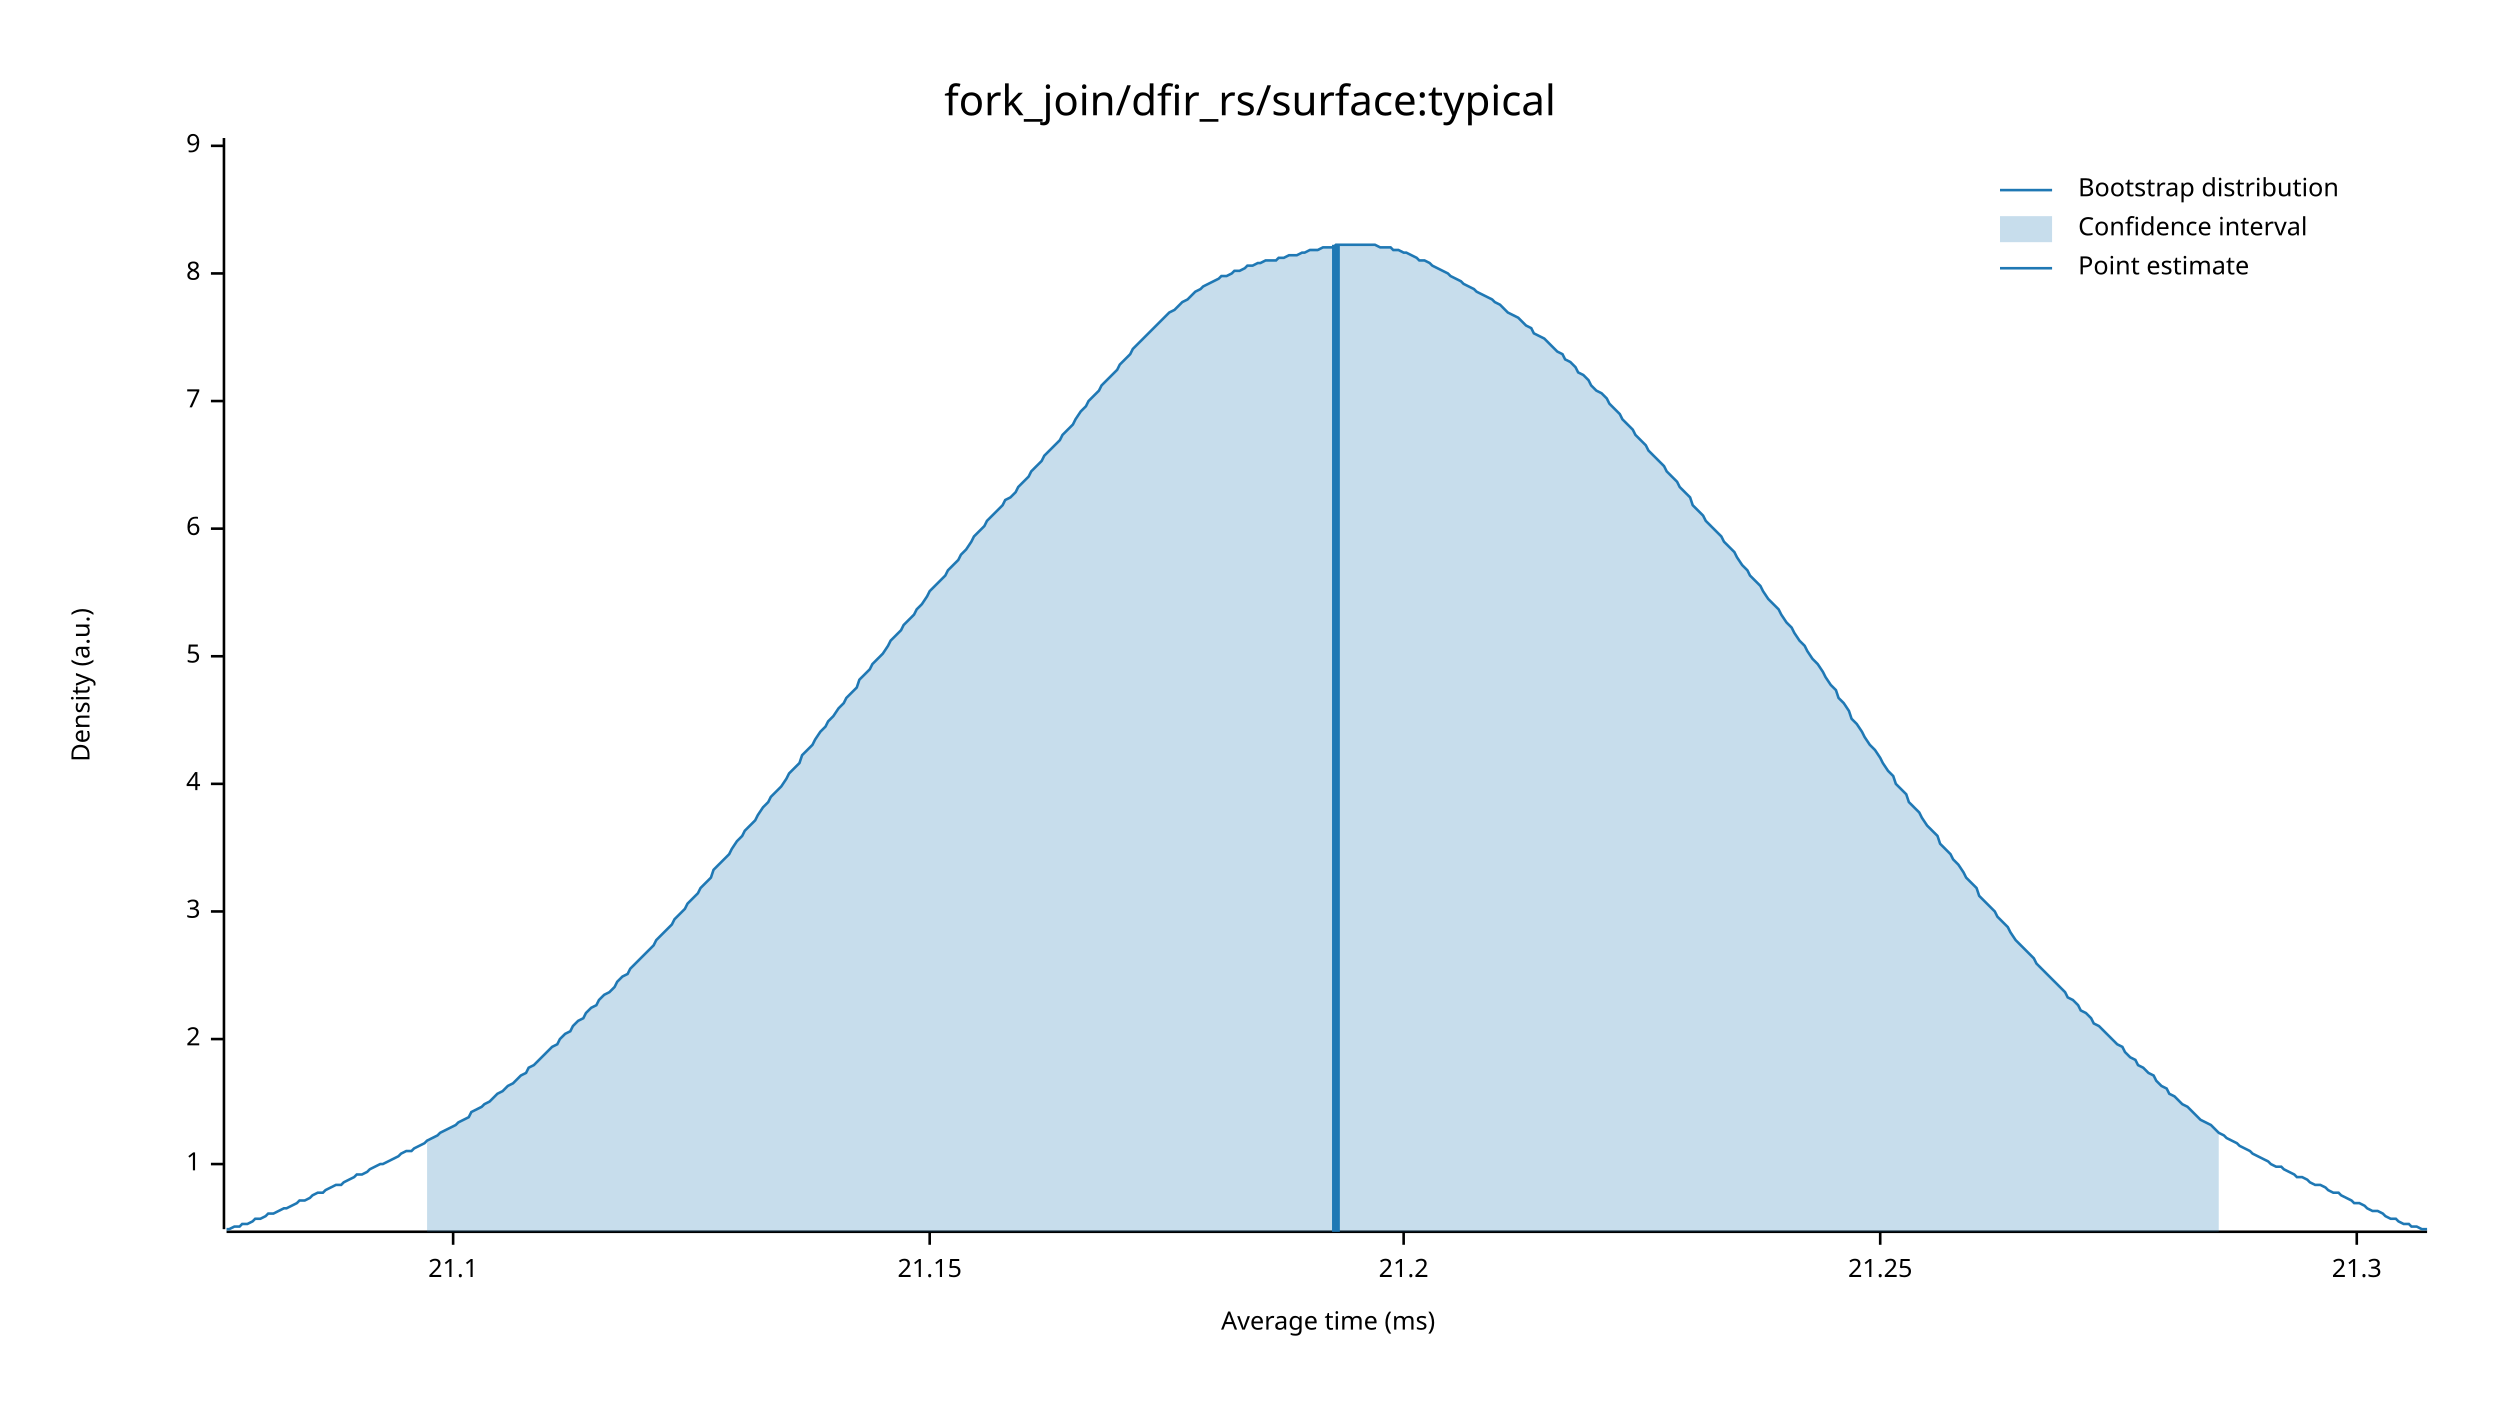
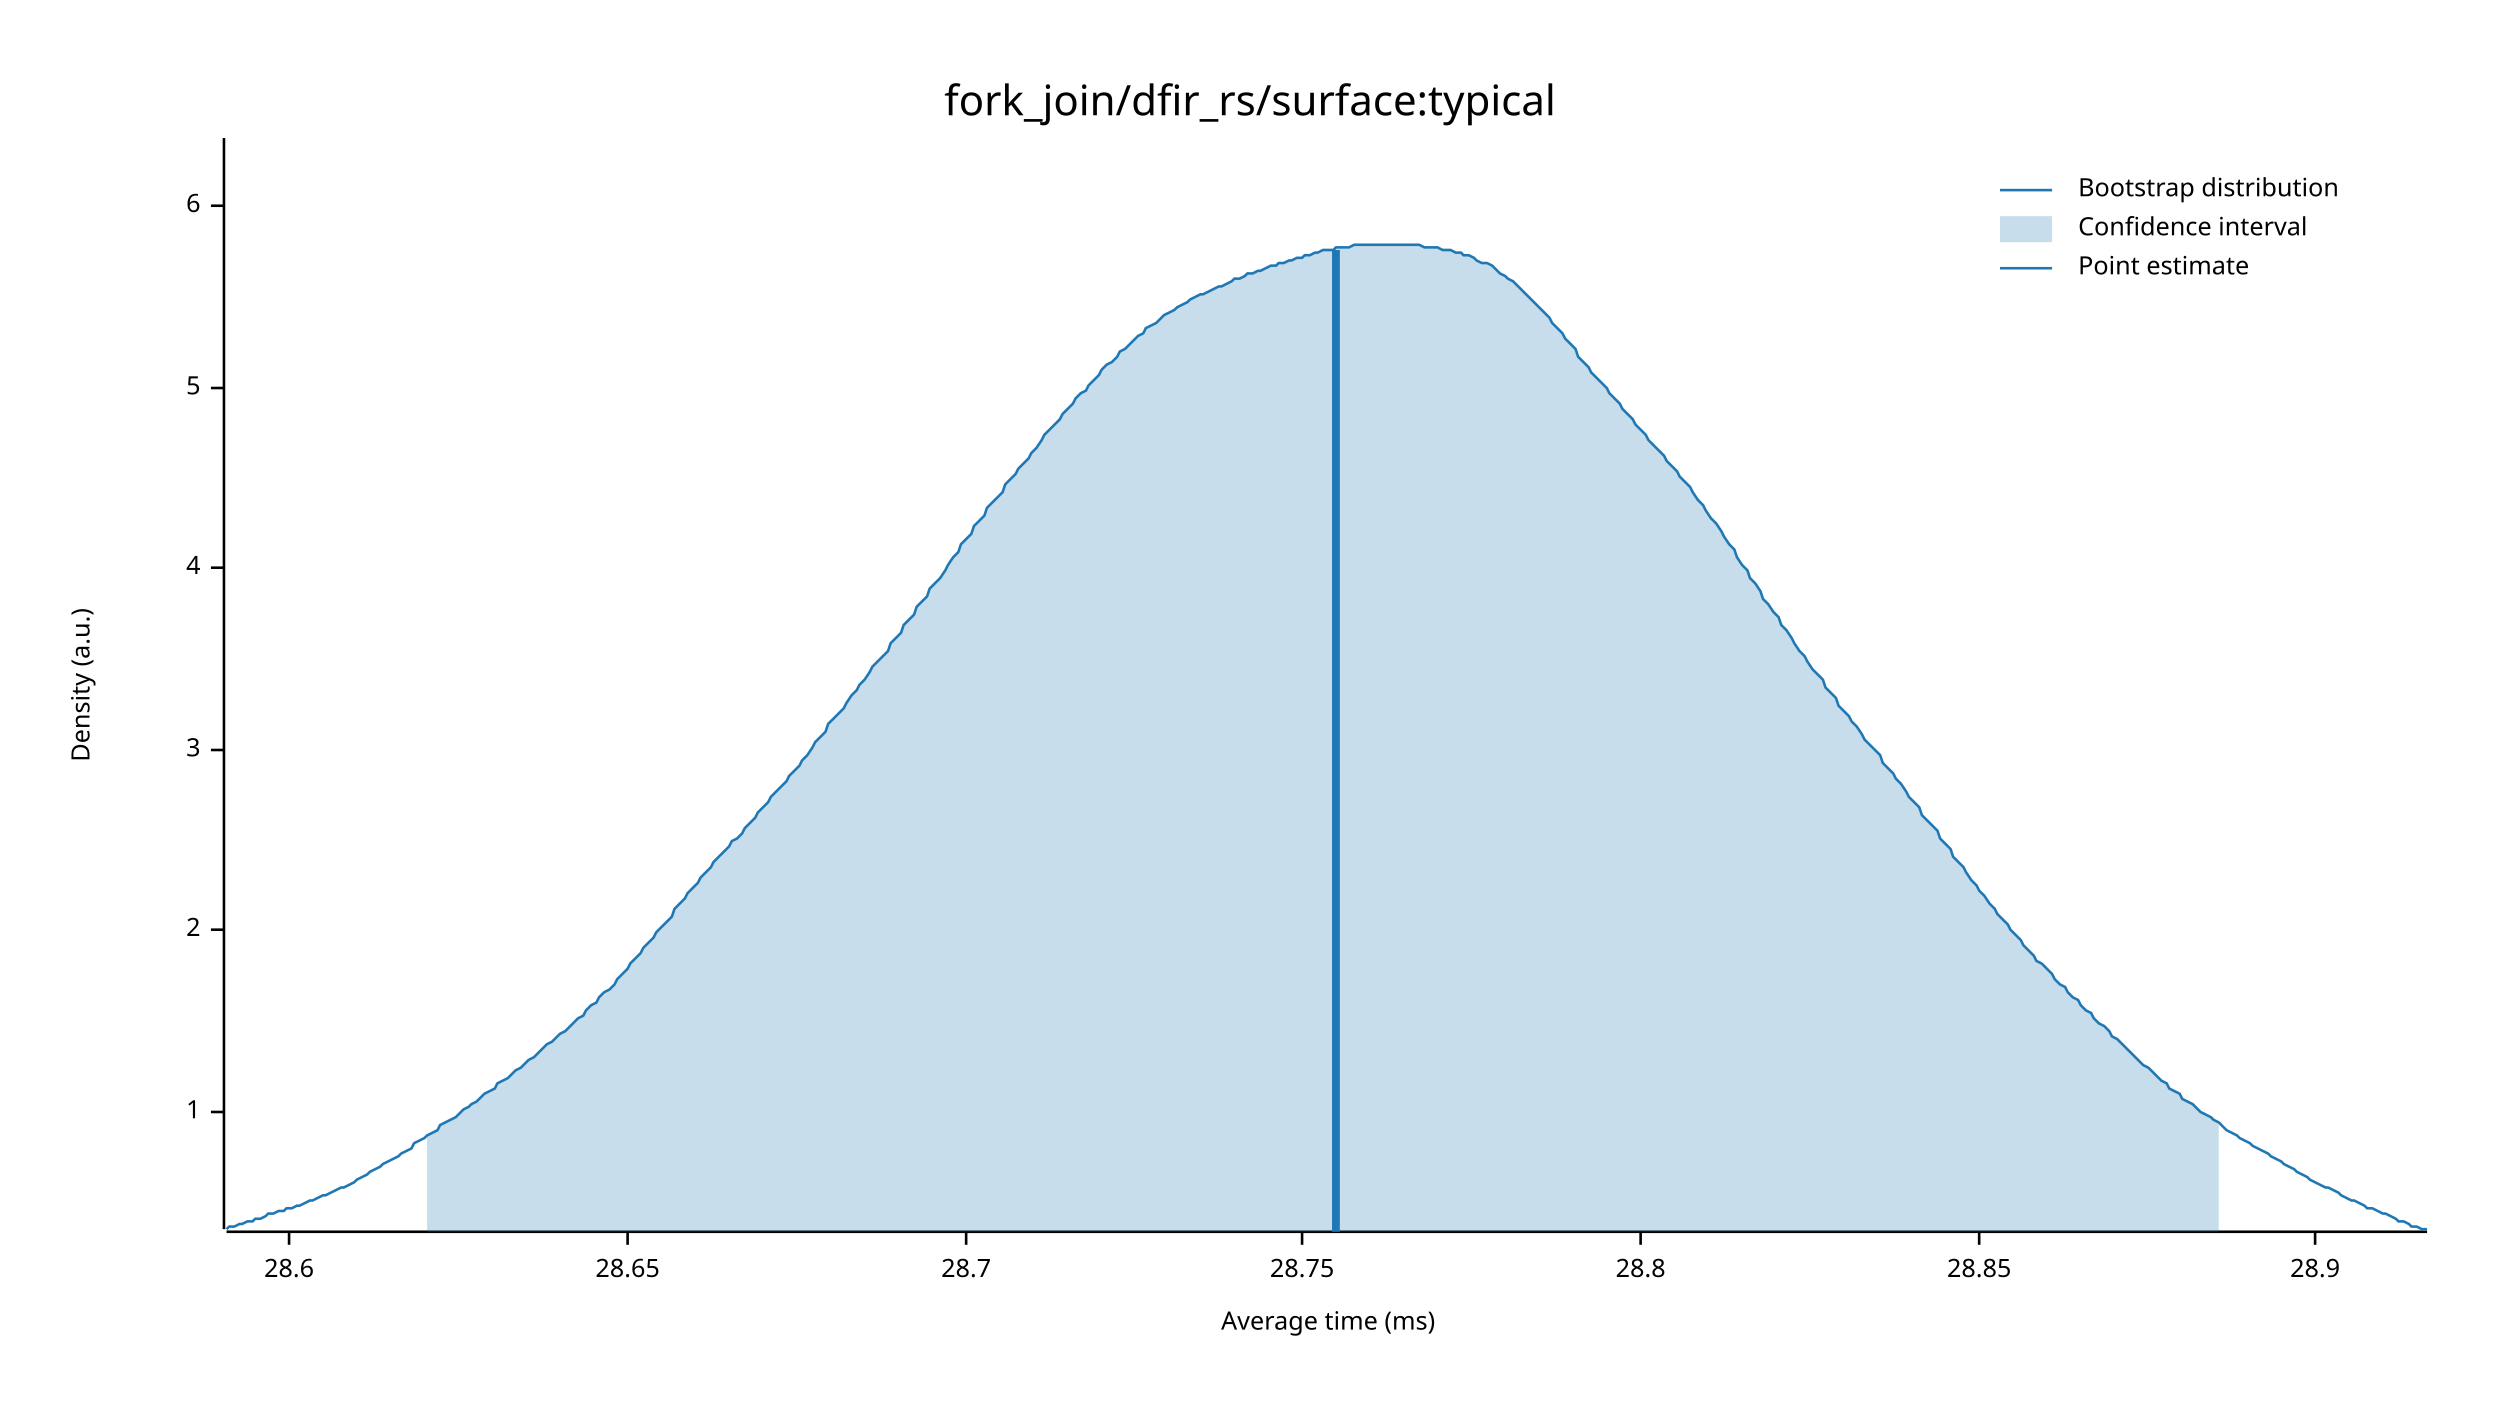
<svg xmlns="http://www.w3.org/2000/svg" width="960" height="540" viewBox="0 0 960 540">
  <text x="480" y="32" dy="0.76em" text-anchor="middle" font-family="sans-serif" font-size="16.129" opacity="1" fill="#000000">
fork_join/dfir_rs/surface:typical
</text>
  <text x="27" y="263" dy="0.76em" text-anchor="middle" font-family="sans-serif" font-size="9.677" opacity="1" fill="#000000" transform="rotate(270, 27, 263)">
Density (a.u.)
</text>
  <text x="510" y="513" dy="-0.5ex" text-anchor="middle" font-family="sans-serif" font-size="9.677" opacity="1" fill="#000000">
Average time (ms)
</text>
  <polyline fill="none" opacity="1" stroke="#000000" stroke-width="1" points="86,53 86,472 " />
-   <text x="77" y="447" dy="0.5ex" text-anchor="end" font-family="sans-serif" font-size="9.677" opacity="1" fill="#000000">
+   <text x="77" y="427" dy="0.5ex" text-anchor="end" font-family="sans-serif" font-size="9.677" opacity="1" fill="#000000">
1
</text>
-   <polyline fill="none" opacity="1" stroke="#000000" stroke-width="1" points="81,447 86,447 " />
-   <text x="77" y="399" dy="0.5ex" text-anchor="end" font-family="sans-serif" font-size="9.677" opacity="1" fill="#000000">
+   <polyline fill="none" opacity="1" stroke="#000000" stroke-width="1" points="81,427 86,427 " />
+   <text x="77" y="357" dy="0.5ex" text-anchor="end" font-family="sans-serif" font-size="9.677" opacity="1" fill="#000000">
2
</text>
-   <polyline fill="none" opacity="1" stroke="#000000" stroke-width="1" points="81,399 86,399 " />
-   <text x="77" y="350" dy="0.5ex" text-anchor="end" font-family="sans-serif" font-size="9.677" opacity="1" fill="#000000">
+   <polyline fill="none" opacity="1" stroke="#000000" stroke-width="1" points="81,357 86,357 " />
+   <text x="77" y="288" dy="0.5ex" text-anchor="end" font-family="sans-serif" font-size="9.677" opacity="1" fill="#000000">
3
</text>
-   <polyline fill="none" opacity="1" stroke="#000000" stroke-width="1" points="81,350 86,350 " />
-   <text x="77" y="301" dy="0.5ex" text-anchor="end" font-family="sans-serif" font-size="9.677" opacity="1" fill="#000000">
+   <polyline fill="none" opacity="1" stroke="#000000" stroke-width="1" points="81,288 86,288 " />
+   <text x="77" y="218" dy="0.5ex" text-anchor="end" font-family="sans-serif" font-size="9.677" opacity="1" fill="#000000">
4
</text>
-   <polyline fill="none" opacity="1" stroke="#000000" stroke-width="1" points="81,301 86,301 " />
-   <text x="77" y="252" dy="0.5ex" text-anchor="end" font-family="sans-serif" font-size="9.677" opacity="1" fill="#000000">
+   <polyline fill="none" opacity="1" stroke="#000000" stroke-width="1" points="81,218 86,218 " />
+   <text x="77" y="149" dy="0.5ex" text-anchor="end" font-family="sans-serif" font-size="9.677" opacity="1" fill="#000000">
5
</text>
-   <polyline fill="none" opacity="1" stroke="#000000" stroke-width="1" points="81,252 86,252 " />
-   <text x="77" y="203" dy="0.5ex" text-anchor="end" font-family="sans-serif" font-size="9.677" opacity="1" fill="#000000">
+   <polyline fill="none" opacity="1" stroke="#000000" stroke-width="1" points="81,149 86,149 " />
+   <text x="77" y="79" dy="0.5ex" text-anchor="end" font-family="sans-serif" font-size="9.677" opacity="1" fill="#000000">
6
</text>
-   <polyline fill="none" opacity="1" stroke="#000000" stroke-width="1" points="81,203 86,203 " />
-   <text x="77" y="154" dy="0.5ex" text-anchor="end" font-family="sans-serif" font-size="9.677" opacity="1" fill="#000000">
- 7
+   <polyline fill="none" opacity="1" stroke="#000000" stroke-width="1" points="81,79 86,79 " />
+   <polyline fill="none" opacity="1" stroke="#000000" stroke-width="1" points="87,473 932,473 " />
+   <text x="111" y="483" dy="0.76em" text-anchor="middle" font-family="sans-serif" font-size="9.677" opacity="1" fill="#000000">
+ 28.6
</text>
-   <polyline fill="none" opacity="1" stroke="#000000" stroke-width="1" points="81,154 86,154 " />
-   <text x="77" y="105" dy="0.5ex" text-anchor="end" font-family="sans-serif" font-size="9.677" opacity="1" fill="#000000">
- 8
+   <polyline fill="none" opacity="1" stroke="#000000" stroke-width="1" points="111,473 111,478 " />
+   <text x="241" y="483" dy="0.76em" text-anchor="middle" font-family="sans-serif" font-size="9.677" opacity="1" fill="#000000">
+ 28.65
</text>
-   <polyline fill="none" opacity="1" stroke="#000000" stroke-width="1" points="81,105 86,105 " />
-   <text x="77" y="56" dy="0.5ex" text-anchor="end" font-family="sans-serif" font-size="9.677" opacity="1" fill="#000000">
- 9
+   <polyline fill="none" opacity="1" stroke="#000000" stroke-width="1" points="241,473 241,478 " />
+   <text x="371" y="483" dy="0.76em" text-anchor="middle" font-family="sans-serif" font-size="9.677" opacity="1" fill="#000000">
+ 28.7
</text>
-   <polyline fill="none" opacity="1" stroke="#000000" stroke-width="1" points="81,56 86,56 " />
-   <polyline fill="none" opacity="1" stroke="#000000" stroke-width="1" points="87,473 932,473 " />
-   <text x="174" y="483" dy="0.76em" text-anchor="middle" font-family="sans-serif" font-size="9.677" opacity="1" fill="#000000">
- 21.1
+   <polyline fill="none" opacity="1" stroke="#000000" stroke-width="1" points="371,473 371,478 " />
+   <text x="500" y="483" dy="0.76em" text-anchor="middle" font-family="sans-serif" font-size="9.677" opacity="1" fill="#000000">
+ 28.75
</text>
-   <polyline fill="none" opacity="1" stroke="#000000" stroke-width="1" points="174,473 174,478 " />
-   <text x="357" y="483" dy="0.76em" text-anchor="middle" font-family="sans-serif" font-size="9.677" opacity="1" fill="#000000">
- 21.15
+   <polyline fill="none" opacity="1" stroke="#000000" stroke-width="1" points="500,473 500,478 " />
+   <text x="630" y="483" dy="0.76em" text-anchor="middle" font-family="sans-serif" font-size="9.677" opacity="1" fill="#000000">
+ 28.8
</text>
-   <polyline fill="none" opacity="1" stroke="#000000" stroke-width="1" points="357,473 357,478 " />
-   <text x="539" y="483" dy="0.76em" text-anchor="middle" font-family="sans-serif" font-size="9.677" opacity="1" fill="#000000">
- 21.2
+   <polyline fill="none" opacity="1" stroke="#000000" stroke-width="1" points="630,473 630,478 " />
+   <text x="760" y="483" dy="0.76em" text-anchor="middle" font-family="sans-serif" font-size="9.677" opacity="1" fill="#000000">
+ 28.85
</text>
-   <polyline fill="none" opacity="1" stroke="#000000" stroke-width="1" points="539,473 539,478 " />
-   <text x="722" y="483" dy="0.76em" text-anchor="middle" font-family="sans-serif" font-size="9.677" opacity="1" fill="#000000">
- 21.25
+   <polyline fill="none" opacity="1" stroke="#000000" stroke-width="1" points="760,473 760,478 " />
+   <text x="889" y="483" dy="0.76em" text-anchor="middle" font-family="sans-serif" font-size="9.677" opacity="1" fill="#000000">
+ 28.9
</text>
-   <polyline fill="none" opacity="1" stroke="#000000" stroke-width="1" points="722,473 722,478 " />
-   <text x="905" y="483" dy="0.76em" text-anchor="middle" font-family="sans-serif" font-size="9.677" opacity="1" fill="#000000">
- 21.3
- </text>
-   <polyline fill="none" opacity="1" stroke="#000000" stroke-width="1" points="905,473 905,478 " />
-   <polyline fill="none" opacity="1" stroke="#1F78B4" stroke-width="1" points="87,472 88,472 90,471 92,471 93,470 95,470 97,469 98,468 100,468 102,467 103,466 105,466 107,465 109,464 110,464 112,463 114,462 115,461 117,461 119,460 120,459 122,458 124,458 125,457 127,456 129,455 131,455 132,454 134,453 136,452 137,451 139,451 141,450 142,449 144,448 146,447 147,447 149,446 151,445 153,444 154,443 156,442 158,442 159,441 161,440 163,439 164,438 166,437 168,436 169,435 171,434 173,433 175,432 176,431 178,430 180,429 181,427 183,426 185,425 186,424 188,423 190,421 191,420 193,419 195,417 197,416 198,415 200,413 202,412 203,410 205,409 207,407 208,406 210,404 212,402 214,401 215,399 217,397 219,396 220,394 222,392 224,391 225,389 227,387 229,386 230,384 232,382 234,381 236,379 237,377 239,375 241,374 242,372 244,370 246,368 247,367 249,365 251,363 252,361 254,359 256,357 258,355 259,353 261,351 263,349 264,347 266,345 268,343 269,341 271,339 273,337 274,334 276,332 278,330 280,328 281,326 283,323 285,321 286,319 288,317 290,315 291,313 293,310 295,308 296,306 298,304 300,302 302,299 303,297 305,295 307,293 308,290 310,288 312,286 313,284 315,281 317,279 318,277 320,275 322,272 324,270 325,268 327,266 329,264 330,261 332,259 334,257 335,255 337,253 339,251 341,248 342,246 344,244 346,242 347,240 349,238 351,236 352,234 354,232 356,229 357,227 359,225 361,223 363,221 364,219 366,217 368,215 369,213 371,211 373,208 374,206 376,204 378,202 379,200 381,198 383,196 385,194 386,192 388,191 390,189 391,187 393,185 395,183 396,181 398,179 400,177 401,175 403,173 405,171 407,169 408,167 410,165 412,163 413,161 415,158 417,156 418,154 420,152 422,150 423,148 425,146 427,144 429,142 430,140 432,138 434,136 435,134 437,132 439,130 440,129 442,127 444,125 445,124 447,122 449,120 451,119 452,118 454,116 456,115 457,114 459,112 461,111 462,110 464,109 466,108 468,107 469,106 471,106 473,105 474,104 476,104 478,103 479,102 481,102 483,101 484,101 486,100 488,100 490,100 491,99 493,99 495,98 496,98 498,98 500,97 501,97 503,96 505,96 506,96 508,95 510,95 512,95 513,94 515,94 517,94 518,94 520,94 522,94 523,94 525,94 527,94 528,94 530,95 532,95 534,95 535,96 537,96 539,97 540,97 542,98 544,99 545,100 547,100 549,101 550,102 552,103 554,104 556,105 557,106 559,107 561,108 562,109 564,110 566,111 567,112 569,113 571,114 573,115 574,116 576,117 578,119 579,120 581,121 583,122 584,123 586,125 588,126 589,128 591,129 593,130 595,132 596,133 598,135 600,136 601,138 603,139 605,141 606,143 608,144 610,146 611,148 613,150 615,151 617,153 618,155 620,157 622,159 623,161 625,163 627,165 628,167 630,169 632,171 633,173 635,175 637,177 639,179 640,181 642,183 644,185 645,187 647,189 649,191 650,194 652,196 654,198 655,200 657,202 659,204 661,206 662,208 664,210 666,212 667,214 669,217 671,219 672,221 674,223 676,225 677,227 679,230 681,232 683,234 684,236 686,239 688,241 689,243 691,246 693,248 694,250 696,253 698,255 700,258 701,260 703,263 705,265 706,268 708,270 710,273 711,276 713,278 715,281 716,283 718,286 720,288 722,291 723,293 725,296 727,298 728,301 730,303 732,305 733,308 735,310 737,312 738,314 740,317 742,319 744,321 745,324 747,326 749,328 750,330 752,332 754,335 755,337 757,339 759,341 760,344 762,346 764,348 766,350 767,352 769,354 771,356 772,358 774,361 776,363 777,364 779,366 781,368 782,370 784,372 786,374 788,376 789,377 791,379 793,381 794,383 796,384 798,386 799,388 801,389 803,391 804,393 806,394 808,396 810,398 811,399 813,401 815,402 816,404 818,406 820,407 821,409 823,410 825,412 827,413 828,415 830,417 832,418 833,420 835,421 837,423 838,424 840,425 842,427 843,428 845,430 847,431 849,432 850,433 852,435 854,436 855,437 857,438 859,439 860,440 862,441 864,442 865,443 867,444 869,445 871,446 872,447 874,448 876,448 877,449 879,450 881,451 882,452 884,452 886,453 887,454 889,455 891,455 893,456 894,457 896,458 898,458 899,459 901,460 903,461 904,462 906,462 908,463 909,464 911,465 913,465 915,466 916,467 918,468 920,468 921,469 923,470 925,470 926,471 928,471 930,472 932,472 " />
-   <polygon opacity="0.25" fill="#1F78B4" points="164,438 166,437 168,436 169,435 171,434 173,433 175,432 176,431 178,430 180,429 181,427 183,426 185,425 186,424 188,423 190,421 191,420 193,419 195,417 197,416 198,415 200,413 202,412 203,410 205,409 207,407 208,406 210,404 212,402 214,401 215,399 217,397 219,396 220,394 222,392 224,391 225,389 227,387 229,386 230,384 232,382 234,381 236,379 237,377 239,375 241,374 242,372 244,370 246,368 247,367 249,365 251,363 252,361 254,359 256,357 258,355 259,353 261,351 263,349 264,347 266,345 268,343 269,341 271,339 273,337 274,334 276,332 278,330 280,328 281,326 283,323 285,321 286,319 288,317 290,315 291,313 293,310 295,308 296,306 298,304 300,302 302,299 303,297 305,295 307,293 308,290 310,288 312,286 313,284 315,281 317,279 318,277 320,275 322,272 324,270 325,268 327,266 329,264 330,261 332,259 334,257 335,255 337,253 339,251 341,248 342,246 344,244 346,242 347,240 349,238 351,236 352,234 354,232 356,229 357,227 359,225 361,223 363,221 364,219 366,217 368,215 369,213 371,211 373,208 374,206 376,204 378,202 379,200 381,198 383,196 385,194 386,192 388,191 390,189 391,187 393,185 395,183 396,181 398,179 400,177 401,175 403,173 405,171 407,169 408,167 410,165 412,163 413,161 415,158 417,156 418,154 420,152 422,150 423,148 425,146 427,144 429,142 430,140 432,138 434,136 435,134 437,132 439,130 440,129 442,127 444,125 445,124 447,122 449,120 451,119 452,118 454,116 456,115 457,114 459,112 461,111 462,110 464,109 466,108 468,107 469,106 471,106 473,105 474,104 476,104 478,103 479,102 481,102 483,101 484,101 486,100 488,100 490,100 491,99 493,99 495,98 496,98 498,98 500,97 501,97 503,96 505,96 506,96 508,95 510,95 512,95 513,94 515,94 517,94 518,94 520,94 522,94 523,94 525,94 527,94 528,94 530,95 532,95 534,95 535,96 537,96 539,97 540,97 542,98 544,99 545,100 547,100 549,101 550,102 552,103 554,104 556,105 557,106 559,107 561,108 562,109 564,110 566,111 567,112 569,113 571,114 573,115 574,116 576,117 578,119 579,120 581,121 583,122 584,123 586,125 588,126 589,128 591,129 593,130 595,132 596,133 598,135 600,136 601,138 603,139 605,141 606,143 608,144 610,146 611,148 613,150 615,151 617,153 618,155 620,157 622,159 623,161 625,163 627,165 628,167 630,169 632,171 633,173 635,175 637,177 639,179 640,181 642,183 644,185 645,187 647,189 649,191 650,194 652,196 654,198 655,200 657,202 659,204 661,206 662,208 664,210 666,212 667,214 669,217 671,219 672,221 674,223 676,225 677,227 679,230 681,232 683,234 684,236 686,239 688,241 689,243 691,246 693,248 694,250 696,253 698,255 700,258 701,260 703,263 705,265 706,268 708,270 710,273 711,276 713,278 715,281 716,283 718,286 720,288 722,291 723,293 725,296 727,298 728,301 730,303 732,305 733,308 735,310 737,312 738,314 740,317 742,319 744,321 745,324 747,326 749,328 750,330 752,332 754,335 755,337 757,339 759,341 760,344 762,346 764,348 766,350 767,352 769,354 771,356 772,358 774,361 776,363 777,364 779,366 781,368 782,370 784,372 786,374 788,376 789,377 791,379 793,381 794,383 796,384 798,386 799,388 801,389 803,391 804,393 806,394 808,396 810,398 811,399 813,401 815,402 816,404 818,406 820,407 821,409 823,410 825,412 827,413 828,415 830,417 832,418 833,420 835,421 837,423 838,424 840,425 842,427 843,428 845,430 847,431 849,432 850,433 852,435 852,473 164,473 " />
-   <polyline fill="none" opacity="1" stroke="#1F78B4" stroke-width="3" points="513,473 513,94 " />
+   <polyline fill="none" opacity="1" stroke="#000000" stroke-width="1" points="889,473 889,478 " />
+   <polyline fill="none" opacity="1" stroke="#1F78B4" stroke-width="1" points="87,472 88,471 90,471 92,470 93,470 95,469 97,469 98,468 100,468 102,467 103,466 105,466 107,465 109,465 110,464 112,464 114,463 115,463 117,462 119,461 120,461 122,460 124,459 125,459 127,458 129,457 131,456 132,456 134,455 136,454 137,453 139,452 141,451 142,450 144,449 146,448 147,447 149,446 151,445 153,444 154,443 156,442 158,441 159,439 161,438 163,437 164,436 166,435 168,434 169,432 171,431 173,430 175,429 176,428 178,426 180,425 181,424 183,423 185,421 186,420 188,419 190,418 191,416 193,415 195,414 197,412 198,411 200,410 202,408 203,407 205,406 207,404 208,403 210,401 212,400 214,398 215,397 217,396 219,394 220,393 222,391 224,390 225,388 227,386 229,385 230,383 232,381 234,380 236,378 237,376 239,374 241,372 242,370 244,368 246,366 247,364 249,362 251,360 252,358 254,356 256,354 258,352 259,349 261,347 263,345 264,343 266,341 268,339 269,337 271,335 273,333 274,331 276,329 278,327 280,325 281,323 283,322 285,320 286,318 288,316 290,314 291,312 293,310 295,308 296,306 298,304 300,302 302,300 303,298 305,296 307,294 308,292 310,290 312,287 313,285 315,283 317,281 318,278 320,276 322,274 324,272 325,270 327,267 329,265 330,263 332,261 334,258 335,256 337,254 339,252 341,250 342,247 344,245 346,243 347,240 349,238 351,236 352,233 354,231 356,229 357,226 359,224 361,222 363,219 364,217 366,214 368,212 369,209 371,207 373,205 374,202 376,200 378,198 379,195 381,193 383,191 385,189 386,186 388,184 390,182 391,180 393,178 395,176 396,174 398,172 400,169 401,167 403,165 405,163 407,161 408,159 410,157 412,155 413,153 415,151 417,150 418,148 420,146 422,144 423,142 425,140 427,139 429,137 430,135 432,134 434,132 435,131 437,129 439,128 440,126 442,125 444,124 445,123 447,121 449,120 451,119 452,118 454,117 456,116 457,115 459,114 461,113 462,113 464,112 466,111 468,110 469,110 471,109 473,108 474,107 476,107 478,106 479,105 481,105 483,104 484,104 486,103 488,102 490,102 491,101 493,101 495,100 496,100 498,99 500,99 501,98 503,98 505,97 506,97 508,96 510,96 512,96 513,95 515,95 517,95 518,95 520,94 522,94 523,94 525,94 527,94 528,94 530,94 532,94 534,94 535,94 537,94 539,94 540,94 542,94 544,94 545,94 547,95 549,95 550,95 552,95 554,96 556,96 557,96 559,97 561,97 562,98 564,98 566,99 567,100 569,101 571,101 573,102 574,103 576,105 578,106 579,107 581,108 583,110 584,111 586,113 588,115 589,116 591,118 593,120 595,122 596,124 598,126 600,128 601,130 603,132 605,134 606,137 608,139 610,141 611,143 613,145 615,147 617,149 618,151 620,153 622,155 623,157 625,159 627,161 628,163 630,165 632,167 633,169 635,171 637,173 639,175 640,177 642,179 644,181 645,183 647,185 649,187 650,189 652,192 654,194 655,196 657,199 659,201 661,204 662,206 664,209 666,211 667,214 669,217 671,219 672,222 674,224 676,227 677,230 679,232 681,235 683,237 684,240 686,242 688,245 689,247 691,250 693,252 694,254 696,257 698,259 700,261 701,264 703,266 705,268 706,271 708,273 710,275 711,277 713,279 715,282 716,284 718,286 720,288 722,290 723,293 725,295 727,297 728,299 730,301 732,304 733,306 735,308 737,310 738,313 740,315 742,317 744,319 745,322 747,324 749,326 750,329 752,331 754,333 755,335 757,338 759,340 760,342 762,344 764,347 766,349 767,351 769,353 771,355 772,357 774,359 776,361 777,363 779,365 781,367 782,369 784,370 786,372 788,374 789,376 791,378 793,379 794,381 796,383 798,384 799,386 801,388 803,389 804,391 806,393 808,394 810,396 811,398 813,399 815,401 816,402 818,404 820,406 821,407 823,409 825,410 827,412 828,413 830,415 832,416 833,418 835,419 837,420 838,422 840,423 842,424 843,425 845,427 847,428 849,429 850,430 852,431 854,433 855,434 857,435 859,436 860,437 862,438 864,439 865,440 867,441 869,442 871,443 872,444 874,445 876,446 877,447 879,448 881,449 882,450 884,451 886,452 887,453 889,454 891,455 893,456 894,456 896,457 898,458 899,459 901,460 903,461 904,461 906,462 908,463 909,464 911,464 913,465 915,466 916,466 918,467 920,468 921,469 923,469 925,470 926,471 928,471 930,472 932,472 " />
+   <polygon opacity="0.25" fill="#1F78B4" points="164,436 166,435 168,434 169,432 171,431 173,430 175,429 176,428 178,426 180,425 181,424 183,423 185,421 186,420 188,419 190,418 191,416 193,415 195,414 197,412 198,411 200,410 202,408 203,407 205,406 207,404 208,403 210,401 212,400 214,398 215,397 217,396 219,394 220,393 222,391 224,390 225,388 227,386 229,385 230,383 232,381 234,380 236,378 237,376 239,374 241,372 242,370 244,368 246,366 247,364 249,362 251,360 252,358 254,356 256,354 258,352 259,349 261,347 263,345 264,343 266,341 268,339 269,337 271,335 273,333 274,331 276,329 278,327 280,325 281,323 283,322 285,320 286,318 288,316 290,314 291,312 293,310 295,308 296,306 298,304 300,302 302,300 303,298 305,296 307,294 308,292 310,290 312,287 313,285 315,283 317,281 318,278 320,276 322,274 324,272 325,270 327,267 329,265 330,263 332,261 334,258 335,256 337,254 339,252 341,250 342,247 344,245 346,243 347,240 349,238 351,236 352,233 354,231 356,229 357,226 359,224 361,222 363,219 364,217 366,214 368,212 369,209 371,207 373,205 374,202 376,200 378,198 379,195 381,193 383,191 385,189 386,186 388,184 390,182 391,180 393,178 395,176 396,174 398,172 400,169 401,167 403,165 405,163 407,161 408,159 410,157 412,155 413,153 415,151 417,150 418,148 420,146 422,144 423,142 425,140 427,139 429,137 430,135 432,134 434,132 435,131 437,129 439,128 440,126 442,125 444,124 445,123 447,121 449,120 451,119 452,118 454,117 456,116 457,115 459,114 461,113 462,113 464,112 466,111 468,110 469,110 471,109 473,108 474,107 476,107 478,106 479,105 481,105 483,104 484,104 486,103 488,102 490,102 491,101 493,101 495,100 496,100 498,99 500,99 501,98 503,98 505,97 506,97 508,96 510,96 512,96 513,95 515,95 517,95 518,95 520,94 522,94 523,94 525,94 527,94 528,94 530,94 532,94 534,94 535,94 537,94 539,94 540,94 542,94 544,94 545,94 547,95 549,95 550,95 552,95 554,96 556,96 557,96 559,97 561,97 562,98 564,98 566,99 567,100 569,101 571,101 573,102 574,103 576,105 578,106 579,107 581,108 583,110 584,111 586,113 588,115 589,116 591,118 593,120 595,122 596,124 598,126 600,128 601,130 603,132 605,134 606,137 608,139 610,141 611,143 613,145 615,147 617,149 618,151 620,153 622,155 623,157 625,159 627,161 628,163 630,165 632,167 633,169 635,171 637,173 639,175 640,177 642,179 644,181 645,183 647,185 649,187 650,189 652,192 654,194 655,196 657,199 659,201 661,204 662,206 664,209 666,211 667,214 669,217 671,219 672,222 674,224 676,227 677,230 679,232 681,235 683,237 684,240 686,242 688,245 689,247 691,250 693,252 694,254 696,257 698,259 700,261 701,264 703,266 705,268 706,271 708,273 710,275 711,277 713,279 715,282 716,284 718,286 720,288 722,290 723,293 725,295 727,297 728,299 730,301 732,304 733,306 735,308 737,310 738,313 740,315 742,317 744,319 745,322 747,324 749,326 750,329 752,331 754,333 755,335 757,338 759,340 760,342 762,344 764,347 766,349 767,351 769,353 771,355 772,357 774,359 776,361 777,363 779,365 781,367 782,369 784,370 786,372 788,374 789,376 791,378 793,379 794,381 796,383 798,384 799,386 801,388 803,389 804,391 806,393 808,394 810,396 811,398 813,399 815,401 816,402 818,404 820,406 821,407 823,409 825,410 827,412 828,413 830,415 832,416 833,418 835,419 837,420 838,422 840,423 842,424 843,425 845,427 847,428 849,429 850,430 852,431 852,473 164,473 " />
+   <polyline fill="none" opacity="1" stroke="#1F78B4" stroke-width="3" points="513,473 513,96 " />
  <text x="798" y="68" dy="0.76em" text-anchor="start" font-family="sans-serif" font-size="9.677" opacity="1" fill="#000000">
Bootstrap distribution
</text>
  <text x="798" y="83" dy="0.76em" text-anchor="start" font-family="sans-serif" font-size="9.677" opacity="1" fill="#000000">
Confidence interval
</text>
  <text x="798" y="98" dy="0.76em" text-anchor="start" font-family="sans-serif" font-size="9.677" opacity="1" fill="#000000">
Point estimate
</text>
  <polyline fill="none" opacity="1" stroke="#1F78B4" stroke-width="1" points="768,73 788,73 " />
  <rect x="768" y="83" width="20" height="10" opacity="0.25" fill="#1F78B4" stroke="none" />
  <polyline fill="none" opacity="1" stroke="#1F78B4" stroke-width="1" points="768,103 788,103 " />
</svg>
